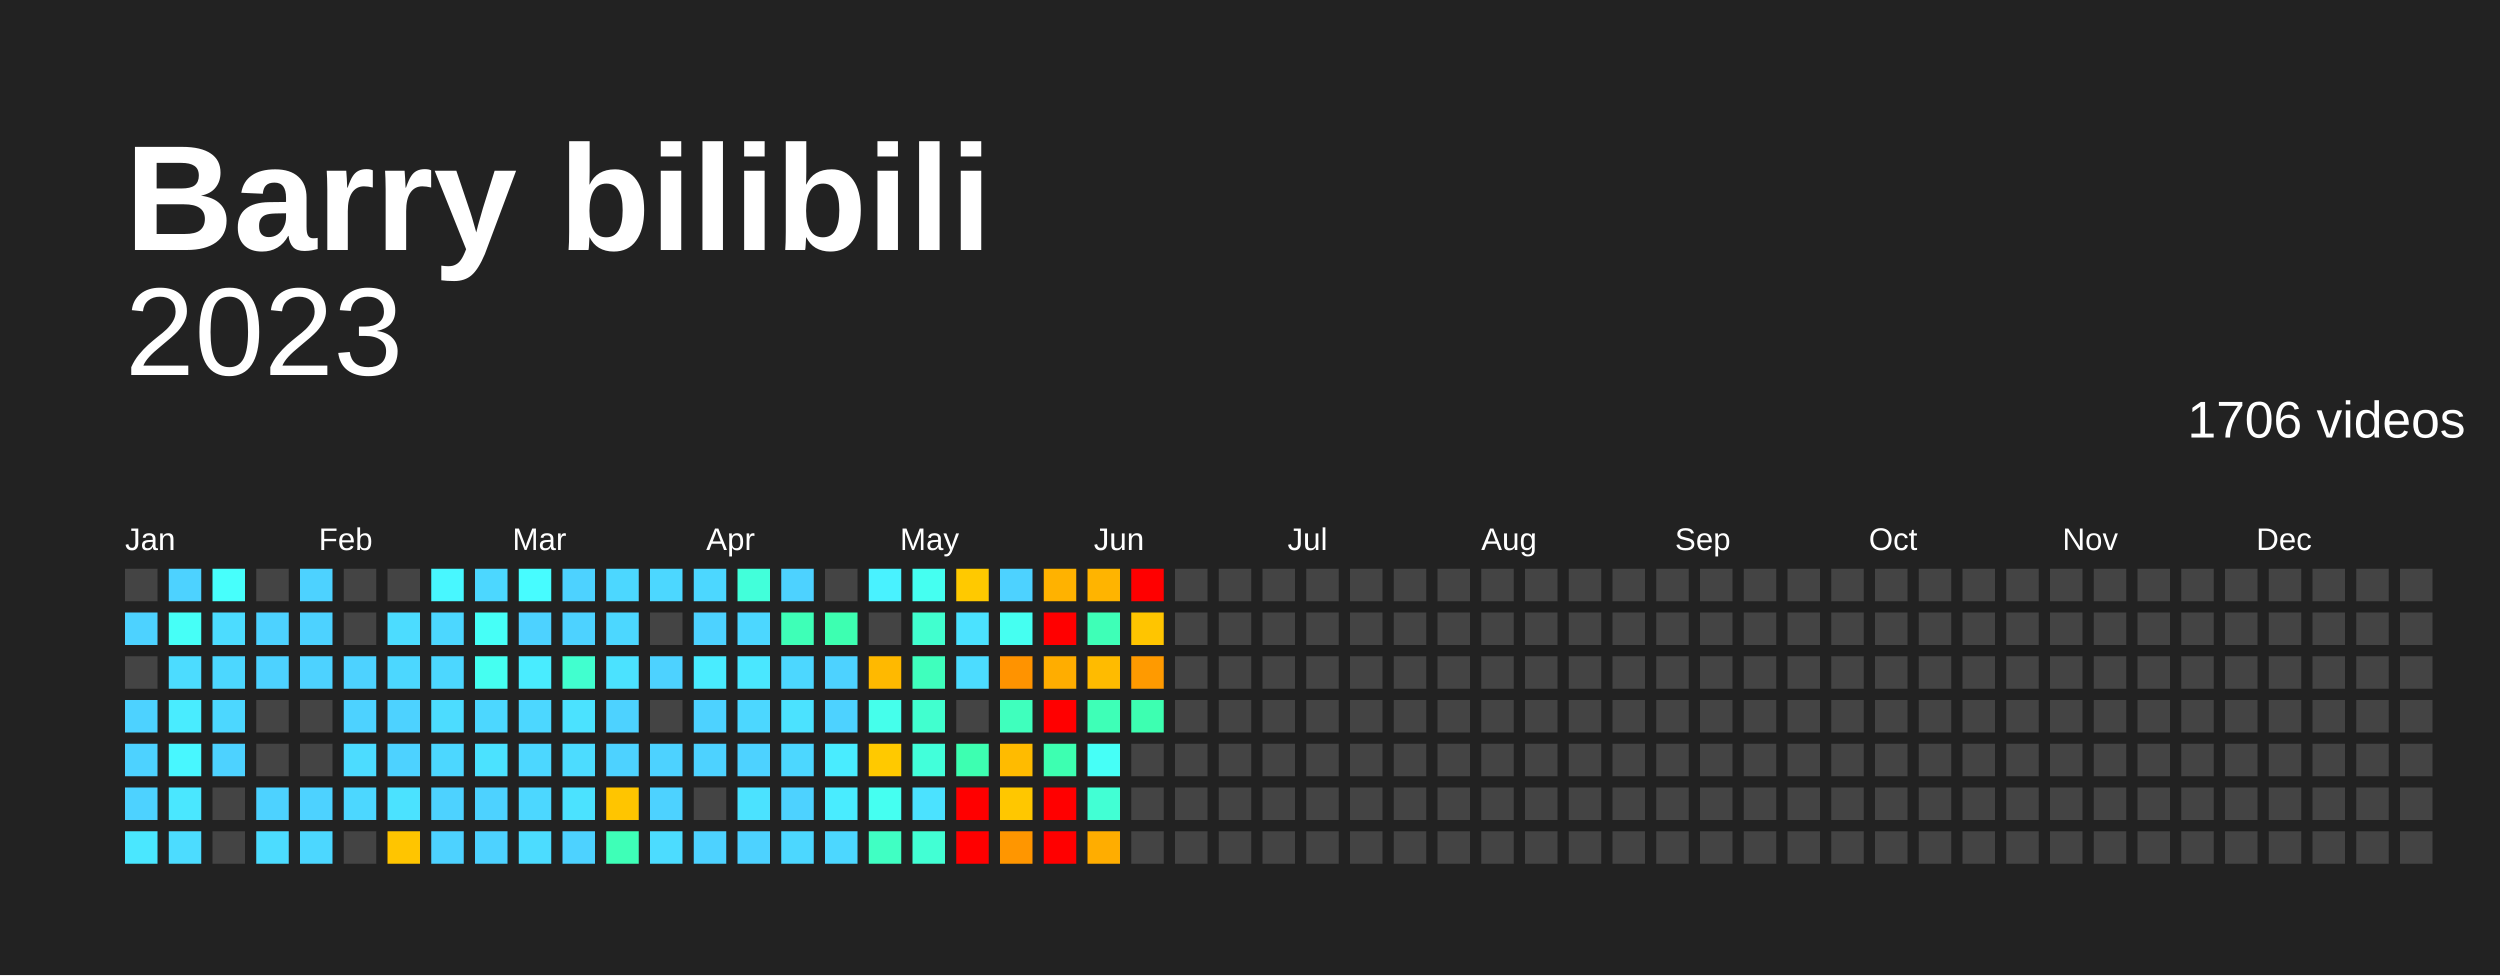
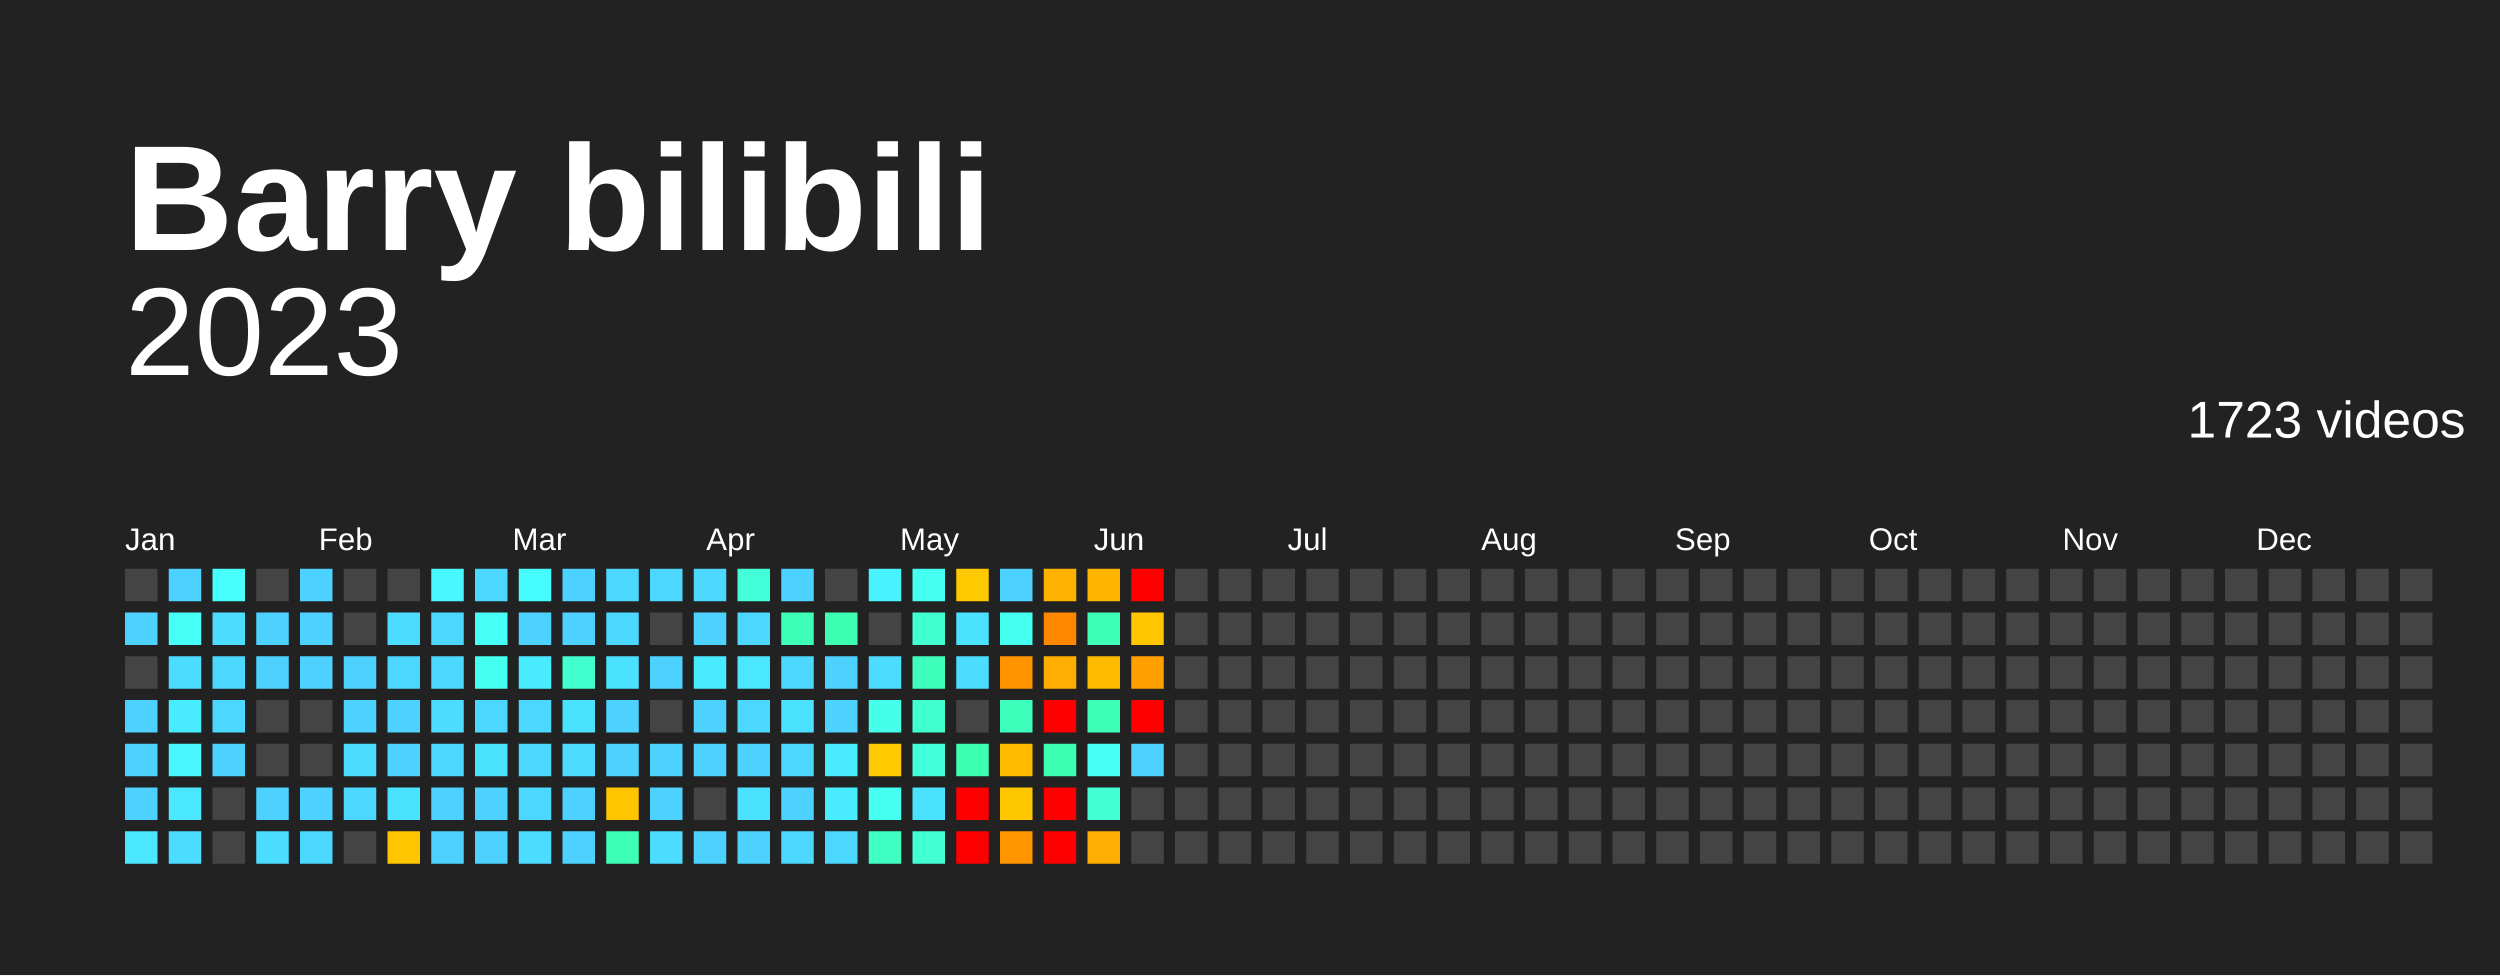
<svg xmlns="http://www.w3.org/2000/svg" baseProfile="full" height="78mm" version="1.1" viewBox="0,0,200,78" width="200mm">
  <defs />
  <rect fill="#222222" height="78" width="200" x="0" y="0" />
  <text fill="#FFFFFF" style="font-size:12px; font-family:Arial; font-weight:bold;" x="10" y="20">Barry bilibili</text>
  <text alignment-baseline="hanging" fill="#FFFFFF" style="font-size:10.0px; font-family:Arial;" x="10" y="30">2023</text>
-   <text alignment-baseline="hanging" fill="#FFFFFF" style="font-size:4.125px; font-family:Arial;" x="175" y="35">1706 videos</text>
+   <text alignment-baseline="hanging" fill="#FFFFFF" style="font-size:4.125px; font-family:Arial;" x="175" y="35">1723 videos</text>
  <text fill="#FFFFFF" style="font-size:2.5px; font-family:Arial" x="10.0" y="44">Jan</text>
  <text fill="#FFFFFF" style="font-size:2.5px; font-family:Arial" x="25.5" y="44">Feb</text>
  <text fill="#FFFFFF" style="font-size:2.5px; font-family:Arial" x="41.0" y="44">Mar</text>
  <text fill="#FFFFFF" style="font-size:2.5px; font-family:Arial" x="56.5" y="44">Apr</text>
  <text fill="#FFFFFF" style="font-size:2.5px; font-family:Arial" x="72.0" y="44">May</text>
  <text fill="#FFFFFF" style="font-size:2.5px; font-family:Arial" x="87.5" y="44">Jun</text>
  <text fill="#FFFFFF" style="font-size:2.5px; font-family:Arial" x="103.0" y="44">Jul</text>
  <text fill="#FFFFFF" style="font-size:2.5px; font-family:Arial" x="118.5" y="44">Aug</text>
  <text fill="#FFFFFF" style="font-size:2.5px; font-family:Arial" x="134.0" y="44">Sep</text>
  <text fill="#FFFFFF" style="font-size:2.5px; font-family:Arial" x="149.5" y="44">Oct</text>
  <text fill="#FFFFFF" style="font-size:2.5px; font-family:Arial" x="165.0" y="44">Nov</text>
  <text fill="#FFFFFF" style="font-size:2.5px; font-family:Arial" x="180.5" y="44">Dec</text>
  <rect fill="#444444" height="2.6" width="2.6" x="10.0" y="45.5" />
  <rect fill="#4dd2ff" height="2.6" width="2.6" x="10.0" y="49.0" />
  <rect fill="#444444" height="2.6" width="2.6" x="10.0" y="52.5" />
  <rect fill="#4dd2ff" height="2.6" width="2.6" x="10.0" y="56.0" />
  <rect fill="#4dd2ff" height="2.6" width="2.6" x="10.0" y="59.5" />
  <rect fill="#4dd2ff" height="2.6" width="2.6" x="10.0" y="63.0" />
  <rect fill="#4ae7ff" height="2.6" width="2.6" x="10.0" y="66.5" />
  <rect fill="#4dd2ff" height="2.6" width="2.6" x="13.5" y="45.5" />
  <rect fill="#46fff7" height="2.6" width="2.6" x="13.5" y="49.0" />
  <rect fill="#4cdcff" height="2.6" width="2.6" x="13.5" y="52.5" />
  <rect fill="#49ecff" height="2.6" width="2.6" x="13.5" y="56.0" />
  <rect fill="#48f7ff" height="2.6" width="2.6" x="13.5" y="59.5" />
  <rect fill="#4ae7ff" height="2.6" width="2.6" x="13.5" y="63.0" />
  <rect fill="#4cdcff" height="2.6" width="2.6" x="13.5" y="66.5" />
  <rect fill="#47fffc" height="2.6" width="2.6" x="17.0" y="45.5" />
  <rect fill="#4cdcff" height="2.6" width="2.6" x="17.0" y="49.0" />
  <rect fill="#4cd7ff" height="2.6" width="2.6" x="17.0" y="52.5" />
  <rect fill="#4cd7ff" height="2.6" width="2.6" x="17.0" y="56.0" />
  <rect fill="#4dd2ff" height="2.6" width="2.6" x="17.0" y="59.5" />
  <rect fill="#444444" height="2.6" width="2.6" x="17.0" y="63.0" />
  <rect fill="#444444" height="2.6" width="2.6" x="17.0" y="66.5" />
  <rect fill="#444444" height="2.6" width="2.6" x="20.5" y="45.5" />
  <rect fill="#4dd2ff" height="2.6" width="2.6" x="20.5" y="49.0" />
  <rect fill="#4dd2ff" height="2.6" width="2.6" x="20.5" y="52.5" />
  <rect fill="#444444" height="2.6" width="2.6" x="20.5" y="56.0" />
  <rect fill="#444444" height="2.6" width="2.6" x="20.5" y="59.5" />
  <rect fill="#4dd2ff" height="2.6" width="2.6" x="20.5" y="63.0" />
  <rect fill="#4cdcff" height="2.6" width="2.6" x="20.5" y="66.5" />
  <rect fill="#4dd2ff" height="2.6" width="2.6" x="24.0" y="45.5" />
  <rect fill="#4dd2ff" height="2.6" width="2.6" x="24.0" y="49.0" />
  <rect fill="#4dd2ff" height="2.6" width="2.6" x="24.0" y="52.5" />
  <rect fill="#444444" height="2.6" width="2.6" x="24.0" y="56.0" />
  <rect fill="#444444" height="2.6" width="2.6" x="24.0" y="59.5" />
  <rect fill="#4dd2ff" height="2.6" width="2.6" x="24.0" y="63.0" />
  <rect fill="#4cd7ff" height="2.6" width="2.6" x="24.0" y="66.5" />
  <rect fill="#444444" height="2.6" width="2.6" x="27.5" y="45.5" />
  <rect fill="#444444" height="2.6" width="2.6" x="27.5" y="49.0" />
  <rect fill="#4dd2ff" height="2.6" width="2.6" x="27.5" y="52.5" />
  <rect fill="#4dd2ff" height="2.6" width="2.6" x="27.5" y="56.0" />
  <rect fill="#4cdcff" height="2.6" width="2.6" x="27.5" y="59.5" />
  <rect fill="#4cd7ff" height="2.6" width="2.6" x="27.5" y="63.0" />
  <rect fill="#444444" height="2.6" width="2.6" x="27.5" y="66.5" />
  <rect fill="#444444" height="2.6" width="2.6" x="31.0" y="45.5" />
  <rect fill="#4cdcff" height="2.6" width="2.6" x="31.0" y="49.0" />
  <rect fill="#4cd7ff" height="2.6" width="2.6" x="31.0" y="52.5" />
  <rect fill="#4dd2ff" height="2.6" width="2.6" x="31.0" y="56.0" />
  <rect fill="#4dd2ff" height="2.6" width="2.6" x="31.0" y="59.5" />
  <rect fill="#4be2ff" height="2.6" width="2.6" x="31.0" y="63.0" />
  <rect fill="#ffc500" height="2.6" width="2.6" x="31.0" y="66.5" />
  <rect fill="#48f7ff" height="2.6" width="2.6" x="34.5" y="45.5" />
  <rect fill="#4cd7ff" height="2.6" width="2.6" x="34.5" y="49.0" />
  <rect fill="#4cd7ff" height="2.6" width="2.6" x="34.5" y="52.5" />
  <rect fill="#4cdcff" height="2.6" width="2.6" x="34.5" y="56.0" />
  <rect fill="#4cd7ff" height="2.6" width="2.6" x="34.5" y="59.5" />
  <rect fill="#4dd2ff" height="2.6" width="2.6" x="34.5" y="63.0" />
  <rect fill="#4dd2ff" height="2.6" width="2.6" x="34.5" y="66.5" />
  <rect fill="#4cd7ff" height="2.6" width="2.6" x="38.0" y="45.5" />
  <rect fill="#46fff7" height="2.6" width="2.6" x="38.0" y="49.0" />
  <rect fill="#45fff1" height="2.6" width="2.6" x="38.0" y="52.5" />
  <rect fill="#4cd7ff" height="2.6" width="2.6" x="38.0" y="56.0" />
  <rect fill="#4be2ff" height="2.6" width="2.6" x="38.0" y="59.5" />
  <rect fill="#4dd2ff" height="2.6" width="2.6" x="38.0" y="63.0" />
  <rect fill="#4dd2ff" height="2.6" width="2.6" x="38.0" y="66.5" />
  <rect fill="#47fcff" height="2.6" width="2.6" x="41.5" y="45.5" />
  <rect fill="#4dd2ff" height="2.6" width="2.6" x="41.5" y="49.0" />
  <rect fill="#49ecff" height="2.6" width="2.6" x="41.5" y="52.5" />
  <rect fill="#4cd7ff" height="2.6" width="2.6" x="41.5" y="56.0" />
  <rect fill="#4cd7ff" height="2.6" width="2.6" x="41.5" y="59.5" />
  <rect fill="#4cd7ff" height="2.6" width="2.6" x="41.5" y="63.0" />
  <rect fill="#4cdcff" height="2.6" width="2.6" x="41.5" y="66.5" />
  <rect fill="#4dd2ff" height="2.6" width="2.6" x="45.0" y="45.5" />
  <rect fill="#4dd2ff" height="2.6" width="2.6" x="45.0" y="49.0" />
  <rect fill="#41ffcf" height="2.6" width="2.6" x="45.0" y="52.5" />
  <rect fill="#4be2ff" height="2.6" width="2.6" x="45.0" y="56.0" />
  <rect fill="#4cdcff" height="2.6" width="2.6" x="45.0" y="59.5" />
-   <rect fill="#4be2ff" height="2.6" width="2.6" x="45.0" y="63.0" />
+   <rect fill="#4dd2ff" height="2.6" width="2.6" x="45.0" y="63.0" />
  <rect fill="#4dd2ff" height="2.6" width="2.6" x="45.0" y="66.5" />
  <rect fill="#4cd7ff" height="2.6" width="2.6" x="48.5" y="45.5" />
  <rect fill="#4cd7ff" height="2.6" width="2.6" x="48.5" y="49.0" />
  <rect fill="#4be2ff" height="2.6" width="2.6" x="48.5" y="52.5" />
  <rect fill="#4dd2ff" height="2.6" width="2.6" x="48.5" y="56.0" />
  <rect fill="#4dd2ff" height="2.6" width="2.6" x="48.5" y="59.5" />
  <rect fill="#ffc500" height="2.6" width="2.6" x="48.5" y="63.0" />
  <rect fill="#3effb7" height="2.6" width="2.6" x="48.5" y="66.5" />
  <rect fill="#4cd7ff" height="2.6" width="2.6" x="52.0" y="45.5" />
  <rect fill="#444444" height="2.6" width="2.6" x="52.0" y="49.0" />
  <rect fill="#4dd2ff" height="2.6" width="2.6" x="52.0" y="52.5" />
  <rect fill="#444444" height="2.6" width="2.6" x="52.0" y="56.0" />
  <rect fill="#4dd2ff" height="2.6" width="2.6" x="52.0" y="59.5" />
  <rect fill="#4dd2ff" height="2.6" width="2.6" x="52.0" y="63.0" />
  <rect fill="#4cdcff" height="2.6" width="2.6" x="52.0" y="66.5" />
  <rect fill="#4cd7ff" height="2.6" width="2.6" x="55.5" y="45.5" />
  <rect fill="#4dd2ff" height="2.6" width="2.6" x="55.5" y="49.0" />
  <rect fill="#49ecff" height="2.6" width="2.6" x="55.5" y="52.5" />
  <rect fill="#4dd2ff" height="2.6" width="2.6" x="55.5" y="56.0" />
  <rect fill="#4dd2ff" height="2.6" width="2.6" x="55.5" y="59.5" />
  <rect fill="#444444" height="2.6" width="2.6" x="55.5" y="63.0" />
  <rect fill="#4dd2ff" height="2.6" width="2.6" x="55.5" y="66.5" />
  <rect fill="#42ffda" height="2.6" width="2.6" x="59.0" y="45.5" />
  <rect fill="#4cd7ff" height="2.6" width="2.6" x="59.0" y="49.0" />
  <rect fill="#4ae7ff" height="2.6" width="2.6" x="59.0" y="52.5" />
  <rect fill="#4cd7ff" height="2.6" width="2.6" x="59.0" y="56.0" />
  <rect fill="#4dd2ff" height="2.6" width="2.6" x="59.0" y="59.5" />
  <rect fill="#4be2ff" height="2.6" width="2.6" x="59.0" y="63.0" />
  <rect fill="#4dd2ff" height="2.6" width="2.6" x="59.0" y="66.5" />
  <rect fill="#4dd2ff" height="2.6" width="2.6" x="62.5" y="45.5" />
  <rect fill="#3effb7" height="2.6" width="2.6" x="62.5" y="49.0" />
  <rect fill="#4cd7ff" height="2.6" width="2.6" x="62.5" y="52.5" />
  <rect fill="#4be2ff" height="2.6" width="2.6" x="62.5" y="56.0" />
  <rect fill="#4cd7ff" height="2.6" width="2.6" x="62.5" y="59.5" />
  <rect fill="#4dd2ff" height="2.6" width="2.6" x="62.5" y="63.0" />
  <rect fill="#4cd7ff" height="2.6" width="2.6" x="62.5" y="66.5" />
  <rect fill="#444444" height="2.6" width="2.6" x="66.0" y="45.5" />
  <rect fill="#3dffb1" height="2.6" width="2.6" x="66.0" y="49.0" />
  <rect fill="#4dd2ff" height="2.6" width="2.6" x="66.0" y="52.5" />
  <rect fill="#4dd2ff" height="2.6" width="2.6" x="66.0" y="56.0" />
  <rect fill="#49ecff" height="2.6" width="2.6" x="66.0" y="59.5" />
  <rect fill="#49ecff" height="2.6" width="2.6" x="66.0" y="63.0" />
  <rect fill="#4cd7ff" height="2.6" width="2.6" x="66.0" y="66.5" />
  <rect fill="#49f2ff" height="2.6" width="2.6" x="69.5" y="45.5" />
  <rect fill="#444444" height="2.6" width="2.6" x="69.5" y="49.0" />
-   <rect fill="#ffb900" height="2.6" width="2.6" x="69.5" y="52.5" />
+   <rect fill="#4cdcff" height="2.6" width="2.6" x="69.5" y="52.5" />
  <rect fill="#45ffeb" height="2.6" width="2.6" x="69.5" y="56.0" />
  <rect fill="#ffc900" height="2.6" width="2.6" x="69.5" y="59.5" />
  <rect fill="#45fff1" height="2.6" width="2.6" x="69.5" y="63.0" />
  <rect fill="#40ffc3" height="2.6" width="2.6" x="69.5" y="66.5" />
  <rect fill="#45fff1" height="2.6" width="2.6" x="73.0" y="45.5" />
  <rect fill="#41ffcf" height="2.6" width="2.6" x="73.0" y="49.0" />
  <rect fill="#3fffbd" height="2.6" width="2.6" x="73.0" y="52.5" />
  <rect fill="#41ffcf" height="2.6" width="2.6" x="73.0" y="56.0" />
  <rect fill="#42ffda" height="2.6" width="2.6" x="73.0" y="59.5" />
  <rect fill="#4be2ff" height="2.6" width="2.6" x="73.0" y="63.0" />
  <rect fill="#42ffd4" height="2.6" width="2.6" x="73.0" y="66.5" />
  <rect fill="#ffc900" height="2.6" width="2.6" x="76.5" y="45.5" />
  <rect fill="#4be2ff" height="2.6" width="2.6" x="76.5" y="49.0" />
  <rect fill="#4cdcff" height="2.6" width="2.6" x="76.5" y="52.5" />
  <rect fill="#444444" height="2.6" width="2.6" x="76.5" y="56.0" />
  <rect fill="#3dffb1" height="2.6" width="2.6" x="76.5" y="59.5" />
  <rect fill="red" height="2.6" width="2.6" x="76.5" y="63.0" />
  <rect fill="red" height="2.6" width="2.6" x="76.5" y="66.5" />
  <rect fill="#4dd2ff" height="2.6" width="2.6" x="80.0" y="45.5" />
  <rect fill="#45fff1" height="2.6" width="2.6" x="80.0" y="49.0" />
  <rect fill="#ff9300" height="2.6" width="2.6" x="80.0" y="52.5" />
  <rect fill="#3fffbd" height="2.6" width="2.6" x="80.0" y="56.0" />
  <rect fill="#ffbb00" height="2.6" width="2.6" x="80.0" y="59.5" />
  <rect fill="#ffc700" height="2.6" width="2.6" x="80.0" y="63.0" />
  <rect fill="#ff9600" height="2.6" width="2.6" x="80.0" y="66.5" />
  <rect fill="#ffb200" height="2.6" width="2.6" x="83.5" y="45.5" />
-   <rect fill="red" height="2.6" width="2.6" x="83.5" y="49.0" />
+   <rect fill="#ff8800" height="2.6" width="2.6" x="83.5" y="49.0" />
  <rect fill="#ffad00" height="2.6" width="2.6" x="83.5" y="52.5" />
  <rect fill="red" height="2.6" width="2.6" x="83.5" y="56.0" />
  <rect fill="#3dffb1" height="2.6" width="2.6" x="83.5" y="59.5" />
  <rect fill="red" height="2.6" width="2.6" x="83.5" y="63.0" />
  <rect fill="red" height="2.6" width="2.6" x="83.5" y="66.5" />
  <rect fill="#ffb400" height="2.6" width="2.6" x="87.0" y="45.5" />
  <rect fill="#3effb7" height="2.6" width="2.6" x="87.0" y="49.0" />
  <rect fill="#ffbb00" height="2.6" width="2.6" x="87.0" y="52.5" />
  <rect fill="#3effb7" height="2.6" width="2.6" x="87.0" y="56.0" />
  <rect fill="#46fff7" height="2.6" width="2.6" x="87.0" y="59.5" />
  <rect fill="#42ffd4" height="2.6" width="2.6" x="87.0" y="63.0" />
  <rect fill="#ffad00" height="2.6" width="2.6" x="87.0" y="66.5" />
  <rect fill="red" height="2.6" width="2.6" x="90.5" y="45.5" />
  <rect fill="#ffc500" height="2.6" width="2.6" x="90.5" y="49.0" />
-   <rect fill="#ff9a00" height="2.6" width="2.6" x="90.5" y="52.5" />
-   <rect fill="#3dffb1" height="2.6" width="2.6" x="90.5" y="56.0" />
-   <rect fill="#444444" height="2.6" width="2.6" x="90.5" y="59.5" />
+   <rect fill="#ff9f00" height="2.6" width="2.6" x="90.5" y="52.5" />
+   <rect fill="red" height="2.6" width="2.6" x="90.5" y="56.0" />
+   <rect fill="#4dd2ff" height="2.6" width="2.6" x="90.5" y="59.5" />
  <rect fill="#444444" height="2.6" width="2.6" x="90.5" y="63.0" />
  <rect fill="#444444" height="2.6" width="2.6" x="90.5" y="66.5" />
  <rect fill="#444444" height="2.6" width="2.6" x="94.0" y="45.5" />
  <rect fill="#444444" height="2.6" width="2.6" x="94.0" y="49.0" />
  <rect fill="#444444" height="2.6" width="2.6" x="94.0" y="52.5" />
  <rect fill="#444444" height="2.6" width="2.6" x="94.0" y="56.0" />
  <rect fill="#444444" height="2.6" width="2.6" x="94.0" y="59.5" />
  <rect fill="#444444" height="2.6" width="2.6" x="94.0" y="63.0" />
  <rect fill="#444444" height="2.6" width="2.6" x="94.0" y="66.5" />
  <rect fill="#444444" height="2.6" width="2.6" x="97.5" y="45.5" />
  <rect fill="#444444" height="2.6" width="2.6" x="97.5" y="49.0" />
  <rect fill="#444444" height="2.6" width="2.6" x="97.5" y="52.5" />
  <rect fill="#444444" height="2.6" width="2.6" x="97.5" y="56.0" />
  <rect fill="#444444" height="2.6" width="2.6" x="97.5" y="59.5" />
  <rect fill="#444444" height="2.6" width="2.6" x="97.5" y="63.0" />
  <rect fill="#444444" height="2.6" width="2.6" x="97.5" y="66.5" />
  <rect fill="#444444" height="2.6" width="2.6" x="101.0" y="45.5" />
  <rect fill="#444444" height="2.6" width="2.6" x="101.0" y="49.0" />
  <rect fill="#444444" height="2.6" width="2.6" x="101.0" y="52.5" />
  <rect fill="#444444" height="2.6" width="2.6" x="101.0" y="56.0" />
  <rect fill="#444444" height="2.6" width="2.6" x="101.0" y="59.5" />
  <rect fill="#444444" height="2.6" width="2.6" x="101.0" y="63.0" />
  <rect fill="#444444" height="2.6" width="2.6" x="101.0" y="66.5" />
  <rect fill="#444444" height="2.6" width="2.6" x="104.5" y="45.5" />
  <rect fill="#444444" height="2.6" width="2.6" x="104.5" y="49.0" />
  <rect fill="#444444" height="2.6" width="2.6" x="104.5" y="52.5" />
  <rect fill="#444444" height="2.6" width="2.6" x="104.5" y="56.0" />
  <rect fill="#444444" height="2.6" width="2.6" x="104.5" y="59.5" />
  <rect fill="#444444" height="2.6" width="2.6" x="104.5" y="63.0" />
  <rect fill="#444444" height="2.6" width="2.6" x="104.5" y="66.5" />
  <rect fill="#444444" height="2.6" width="2.6" x="108.0" y="45.5" />
  <rect fill="#444444" height="2.6" width="2.6" x="108.0" y="49.0" />
  <rect fill="#444444" height="2.6" width="2.6" x="108.0" y="52.5" />
  <rect fill="#444444" height="2.6" width="2.6" x="108.0" y="56.0" />
  <rect fill="#444444" height="2.6" width="2.6" x="108.0" y="59.5" />
  <rect fill="#444444" height="2.6" width="2.6" x="108.0" y="63.0" />
  <rect fill="#444444" height="2.6" width="2.6" x="108.0" y="66.5" />
  <rect fill="#444444" height="2.6" width="2.6" x="111.5" y="45.5" />
  <rect fill="#444444" height="2.6" width="2.6" x="111.5" y="49.0" />
  <rect fill="#444444" height="2.6" width="2.6" x="111.5" y="52.5" />
  <rect fill="#444444" height="2.6" width="2.6" x="111.5" y="56.0" />
  <rect fill="#444444" height="2.6" width="2.6" x="111.5" y="59.5" />
  <rect fill="#444444" height="2.6" width="2.6" x="111.5" y="63.0" />
  <rect fill="#444444" height="2.6" width="2.6" x="111.5" y="66.5" />
  <rect fill="#444444" height="2.6" width="2.6" x="115.0" y="45.5" />
  <rect fill="#444444" height="2.6" width="2.6" x="115.0" y="49.0" />
  <rect fill="#444444" height="2.6" width="2.6" x="115.0" y="52.5" />
  <rect fill="#444444" height="2.6" width="2.6" x="115.0" y="56.0" />
  <rect fill="#444444" height="2.6" width="2.6" x="115.0" y="59.5" />
  <rect fill="#444444" height="2.6" width="2.6" x="115.0" y="63.0" />
  <rect fill="#444444" height="2.6" width="2.6" x="115.0" y="66.5" />
  <rect fill="#444444" height="2.6" width="2.6" x="118.5" y="45.5" />
  <rect fill="#444444" height="2.6" width="2.6" x="118.5" y="49.0" />
  <rect fill="#444444" height="2.6" width="2.6" x="118.5" y="52.5" />
  <rect fill="#444444" height="2.6" width="2.6" x="118.5" y="56.0" />
  <rect fill="#444444" height="2.6" width="2.6" x="118.5" y="59.5" />
  <rect fill="#444444" height="2.6" width="2.6" x="118.5" y="63.0" />
  <rect fill="#444444" height="2.6" width="2.6" x="118.5" y="66.5" />
  <rect fill="#444444" height="2.6" width="2.6" x="122.0" y="45.5" />
  <rect fill="#444444" height="2.6" width="2.6" x="122.0" y="49.0" />
  <rect fill="#444444" height="2.6" width="2.6" x="122.0" y="52.5" />
  <rect fill="#444444" height="2.6" width="2.6" x="122.0" y="56.0" />
  <rect fill="#444444" height="2.6" width="2.6" x="122.0" y="59.5" />
  <rect fill="#444444" height="2.6" width="2.6" x="122.0" y="63.0" />
  <rect fill="#444444" height="2.6" width="2.6" x="122.0" y="66.5" />
  <rect fill="#444444" height="2.6" width="2.6" x="125.5" y="45.5" />
  <rect fill="#444444" height="2.6" width="2.6" x="125.5" y="49.0" />
  <rect fill="#444444" height="2.6" width="2.6" x="125.5" y="52.5" />
  <rect fill="#444444" height="2.6" width="2.6" x="125.5" y="56.0" />
  <rect fill="#444444" height="2.6" width="2.6" x="125.5" y="59.5" />
  <rect fill="#444444" height="2.6" width="2.6" x="125.5" y="63.0" />
  <rect fill="#444444" height="2.6" width="2.6" x="125.5" y="66.5" />
  <rect fill="#444444" height="2.6" width="2.6" x="129.0" y="45.5" />
  <rect fill="#444444" height="2.6" width="2.6" x="129.0" y="49.0" />
  <rect fill="#444444" height="2.6" width="2.6" x="129.0" y="52.5" />
  <rect fill="#444444" height="2.6" width="2.6" x="129.0" y="56.0" />
  <rect fill="#444444" height="2.6" width="2.6" x="129.0" y="59.5" />
  <rect fill="#444444" height="2.6" width="2.6" x="129.0" y="63.0" />
  <rect fill="#444444" height="2.6" width="2.6" x="129.0" y="66.5" />
  <rect fill="#444444" height="2.6" width="2.6" x="132.5" y="45.5" />
  <rect fill="#444444" height="2.6" width="2.6" x="132.5" y="49.0" />
  <rect fill="#444444" height="2.6" width="2.6" x="132.5" y="52.5" />
  <rect fill="#444444" height="2.6" width="2.6" x="132.5" y="56.0" />
  <rect fill="#444444" height="2.6" width="2.6" x="132.5" y="59.5" />
  <rect fill="#444444" height="2.6" width="2.6" x="132.5" y="63.0" />
  <rect fill="#444444" height="2.6" width="2.6" x="132.5" y="66.5" />
  <rect fill="#444444" height="2.6" width="2.6" x="136.0" y="45.5" />
  <rect fill="#444444" height="2.6" width="2.6" x="136.0" y="49.0" />
  <rect fill="#444444" height="2.6" width="2.6" x="136.0" y="52.5" />
  <rect fill="#444444" height="2.6" width="2.6" x="136.0" y="56.0" />
  <rect fill="#444444" height="2.6" width="2.6" x="136.0" y="59.5" />
  <rect fill="#444444" height="2.6" width="2.6" x="136.0" y="63.0" />
  <rect fill="#444444" height="2.6" width="2.6" x="136.0" y="66.5" />
  <rect fill="#444444" height="2.6" width="2.6" x="139.5" y="45.5" />
  <rect fill="#444444" height="2.6" width="2.6" x="139.5" y="49.0" />
  <rect fill="#444444" height="2.6" width="2.6" x="139.5" y="52.5" />
  <rect fill="#444444" height="2.6" width="2.6" x="139.5" y="56.0" />
  <rect fill="#444444" height="2.6" width="2.6" x="139.5" y="59.5" />
  <rect fill="#444444" height="2.6" width="2.6" x="139.5" y="63.0" />
  <rect fill="#444444" height="2.6" width="2.6" x="139.5" y="66.5" />
  <rect fill="#444444" height="2.6" width="2.6" x="143.0" y="45.5" />
  <rect fill="#444444" height="2.6" width="2.6" x="143.0" y="49.0" />
  <rect fill="#444444" height="2.6" width="2.6" x="143.0" y="52.5" />
  <rect fill="#444444" height="2.6" width="2.6" x="143.0" y="56.0" />
  <rect fill="#444444" height="2.6" width="2.6" x="143.0" y="59.5" />
  <rect fill="#444444" height="2.6" width="2.6" x="143.0" y="63.0" />
  <rect fill="#444444" height="2.6" width="2.6" x="143.0" y="66.5" />
  <rect fill="#444444" height="2.6" width="2.6" x="146.5" y="45.5" />
  <rect fill="#444444" height="2.6" width="2.6" x="146.5" y="49.0" />
  <rect fill="#444444" height="2.6" width="2.6" x="146.5" y="52.5" />
  <rect fill="#444444" height="2.6" width="2.6" x="146.5" y="56.0" />
  <rect fill="#444444" height="2.6" width="2.6" x="146.5" y="59.5" />
  <rect fill="#444444" height="2.6" width="2.6" x="146.5" y="63.0" />
  <rect fill="#444444" height="2.6" width="2.6" x="146.5" y="66.5" />
  <rect fill="#444444" height="2.6" width="2.6" x="150.0" y="45.5" />
  <rect fill="#444444" height="2.6" width="2.6" x="150.0" y="49.0" />
  <rect fill="#444444" height="2.6" width="2.6" x="150.0" y="52.5" />
  <rect fill="#444444" height="2.6" width="2.6" x="150.0" y="56.0" />
  <rect fill="#444444" height="2.6" width="2.6" x="150.0" y="59.5" />
  <rect fill="#444444" height="2.6" width="2.6" x="150.0" y="63.0" />
  <rect fill="#444444" height="2.6" width="2.6" x="150.0" y="66.5" />
  <rect fill="#444444" height="2.6" width="2.6" x="153.5" y="45.5" />
  <rect fill="#444444" height="2.6" width="2.6" x="153.5" y="49.0" />
  <rect fill="#444444" height="2.6" width="2.6" x="153.5" y="52.5" />
  <rect fill="#444444" height="2.6" width="2.6" x="153.5" y="56.0" />
  <rect fill="#444444" height="2.6" width="2.6" x="153.5" y="59.5" />
  <rect fill="#444444" height="2.6" width="2.6" x="153.5" y="63.0" />
  <rect fill="#444444" height="2.6" width="2.6" x="153.5" y="66.5" />
  <rect fill="#444444" height="2.6" width="2.6" x="157.0" y="45.5" />
  <rect fill="#444444" height="2.6" width="2.6" x="157.0" y="49.0" />
  <rect fill="#444444" height="2.6" width="2.6" x="157.0" y="52.5" />
  <rect fill="#444444" height="2.6" width="2.6" x="157.0" y="56.0" />
  <rect fill="#444444" height="2.6" width="2.6" x="157.0" y="59.5" />
  <rect fill="#444444" height="2.6" width="2.6" x="157.0" y="63.0" />
  <rect fill="#444444" height="2.6" width="2.6" x="157.0" y="66.5" />
  <rect fill="#444444" height="2.6" width="2.6" x="160.5" y="45.5" />
  <rect fill="#444444" height="2.6" width="2.6" x="160.5" y="49.0" />
  <rect fill="#444444" height="2.6" width="2.6" x="160.5" y="52.5" />
  <rect fill="#444444" height="2.6" width="2.6" x="160.5" y="56.0" />
  <rect fill="#444444" height="2.6" width="2.6" x="160.5" y="59.5" />
  <rect fill="#444444" height="2.6" width="2.6" x="160.5" y="63.0" />
  <rect fill="#444444" height="2.6" width="2.6" x="160.5" y="66.5" />
  <rect fill="#444444" height="2.6" width="2.6" x="164.0" y="45.5" />
  <rect fill="#444444" height="2.6" width="2.6" x="164.0" y="49.0" />
  <rect fill="#444444" height="2.6" width="2.6" x="164.0" y="52.5" />
  <rect fill="#444444" height="2.6" width="2.6" x="164.0" y="56.0" />
  <rect fill="#444444" height="2.6" width="2.6" x="164.0" y="59.5" />
  <rect fill="#444444" height="2.6" width="2.6" x="164.0" y="63.0" />
  <rect fill="#444444" height="2.6" width="2.6" x="164.0" y="66.5" />
  <rect fill="#444444" height="2.6" width="2.6" x="167.5" y="45.5" />
  <rect fill="#444444" height="2.6" width="2.6" x="167.5" y="49.0" />
  <rect fill="#444444" height="2.6" width="2.6" x="167.5" y="52.5" />
  <rect fill="#444444" height="2.6" width="2.6" x="167.5" y="56.0" />
  <rect fill="#444444" height="2.6" width="2.6" x="167.5" y="59.5" />
  <rect fill="#444444" height="2.6" width="2.6" x="167.5" y="63.0" />
  <rect fill="#444444" height="2.6" width="2.6" x="167.5" y="66.5" />
  <rect fill="#444444" height="2.6" width="2.6" x="171.0" y="45.5" />
  <rect fill="#444444" height="2.6" width="2.6" x="171.0" y="49.0" />
  <rect fill="#444444" height="2.6" width="2.6" x="171.0" y="52.5" />
  <rect fill="#444444" height="2.6" width="2.6" x="171.0" y="56.0" />
  <rect fill="#444444" height="2.6" width="2.6" x="171.0" y="59.5" />
  <rect fill="#444444" height="2.6" width="2.6" x="171.0" y="63.0" />
  <rect fill="#444444" height="2.6" width="2.6" x="171.0" y="66.5" />
  <rect fill="#444444" height="2.6" width="2.6" x="174.5" y="45.5" />
  <rect fill="#444444" height="2.6" width="2.6" x="174.5" y="49.0" />
  <rect fill="#444444" height="2.6" width="2.6" x="174.5" y="52.5" />
  <rect fill="#444444" height="2.6" width="2.6" x="174.5" y="56.0" />
  <rect fill="#444444" height="2.6" width="2.6" x="174.5" y="59.5" />
  <rect fill="#444444" height="2.6" width="2.6" x="174.5" y="63.0" />
  <rect fill="#444444" height="2.6" width="2.6" x="174.5" y="66.5" />
  <rect fill="#444444" height="2.6" width="2.6" x="178.0" y="45.5" />
  <rect fill="#444444" height="2.6" width="2.6" x="178.0" y="49.0" />
  <rect fill="#444444" height="2.6" width="2.6" x="178.0" y="52.5" />
  <rect fill="#444444" height="2.6" width="2.6" x="178.0" y="56.0" />
  <rect fill="#444444" height="2.6" width="2.6" x="178.0" y="59.5" />
  <rect fill="#444444" height="2.6" width="2.6" x="178.0" y="63.0" />
  <rect fill="#444444" height="2.6" width="2.6" x="178.0" y="66.5" />
  <rect fill="#444444" height="2.6" width="2.6" x="181.5" y="45.5" />
  <rect fill="#444444" height="2.6" width="2.6" x="181.5" y="49.0" />
  <rect fill="#444444" height="2.6" width="2.6" x="181.5" y="52.5" />
  <rect fill="#444444" height="2.6" width="2.6" x="181.5" y="56.0" />
  <rect fill="#444444" height="2.6" width="2.6" x="181.5" y="59.5" />
  <rect fill="#444444" height="2.6" width="2.6" x="181.5" y="63.0" />
  <rect fill="#444444" height="2.6" width="2.6" x="181.5" y="66.5" />
  <rect fill="#444444" height="2.6" width="2.6" x="185.0" y="45.5" />
  <rect fill="#444444" height="2.6" width="2.6" x="185.0" y="49.0" />
  <rect fill="#444444" height="2.6" width="2.6" x="185.0" y="52.5" />
  <rect fill="#444444" height="2.6" width="2.6" x="185.0" y="56.0" />
  <rect fill="#444444" height="2.6" width="2.6" x="185.0" y="59.5" />
  <rect fill="#444444" height="2.6" width="2.6" x="185.0" y="63.0" />
  <rect fill="#444444" height="2.6" width="2.6" x="185.0" y="66.5" />
  <rect fill="#444444" height="2.6" width="2.6" x="188.5" y="45.5" />
  <rect fill="#444444" height="2.6" width="2.6" x="188.5" y="49.0" />
  <rect fill="#444444" height="2.6" width="2.6" x="188.5" y="52.5" />
  <rect fill="#444444" height="2.6" width="2.6" x="188.5" y="56.0" />
  <rect fill="#444444" height="2.6" width="2.6" x="188.5" y="59.5" />
  <rect fill="#444444" height="2.6" width="2.6" x="188.5" y="63.0" />
  <rect fill="#444444" height="2.6" width="2.6" x="188.5" y="66.5" />
  <rect fill="#444444" height="2.6" width="2.6" x="192.0" y="45.5" />
  <rect fill="#444444" height="2.6" width="2.6" x="192.0" y="49.0" />
  <rect fill="#444444" height="2.6" width="2.6" x="192.0" y="52.5" />
  <rect fill="#444444" height="2.6" width="2.6" x="192.0" y="56.0" />
  <rect fill="#444444" height="2.6" width="2.6" x="192.0" y="59.5" />
  <rect fill="#444444" height="2.6" width="2.6" x="192.0" y="63.0" />
  <rect fill="#444444" height="2.6" width="2.6" x="192.0" y="66.5" />
</svg>
